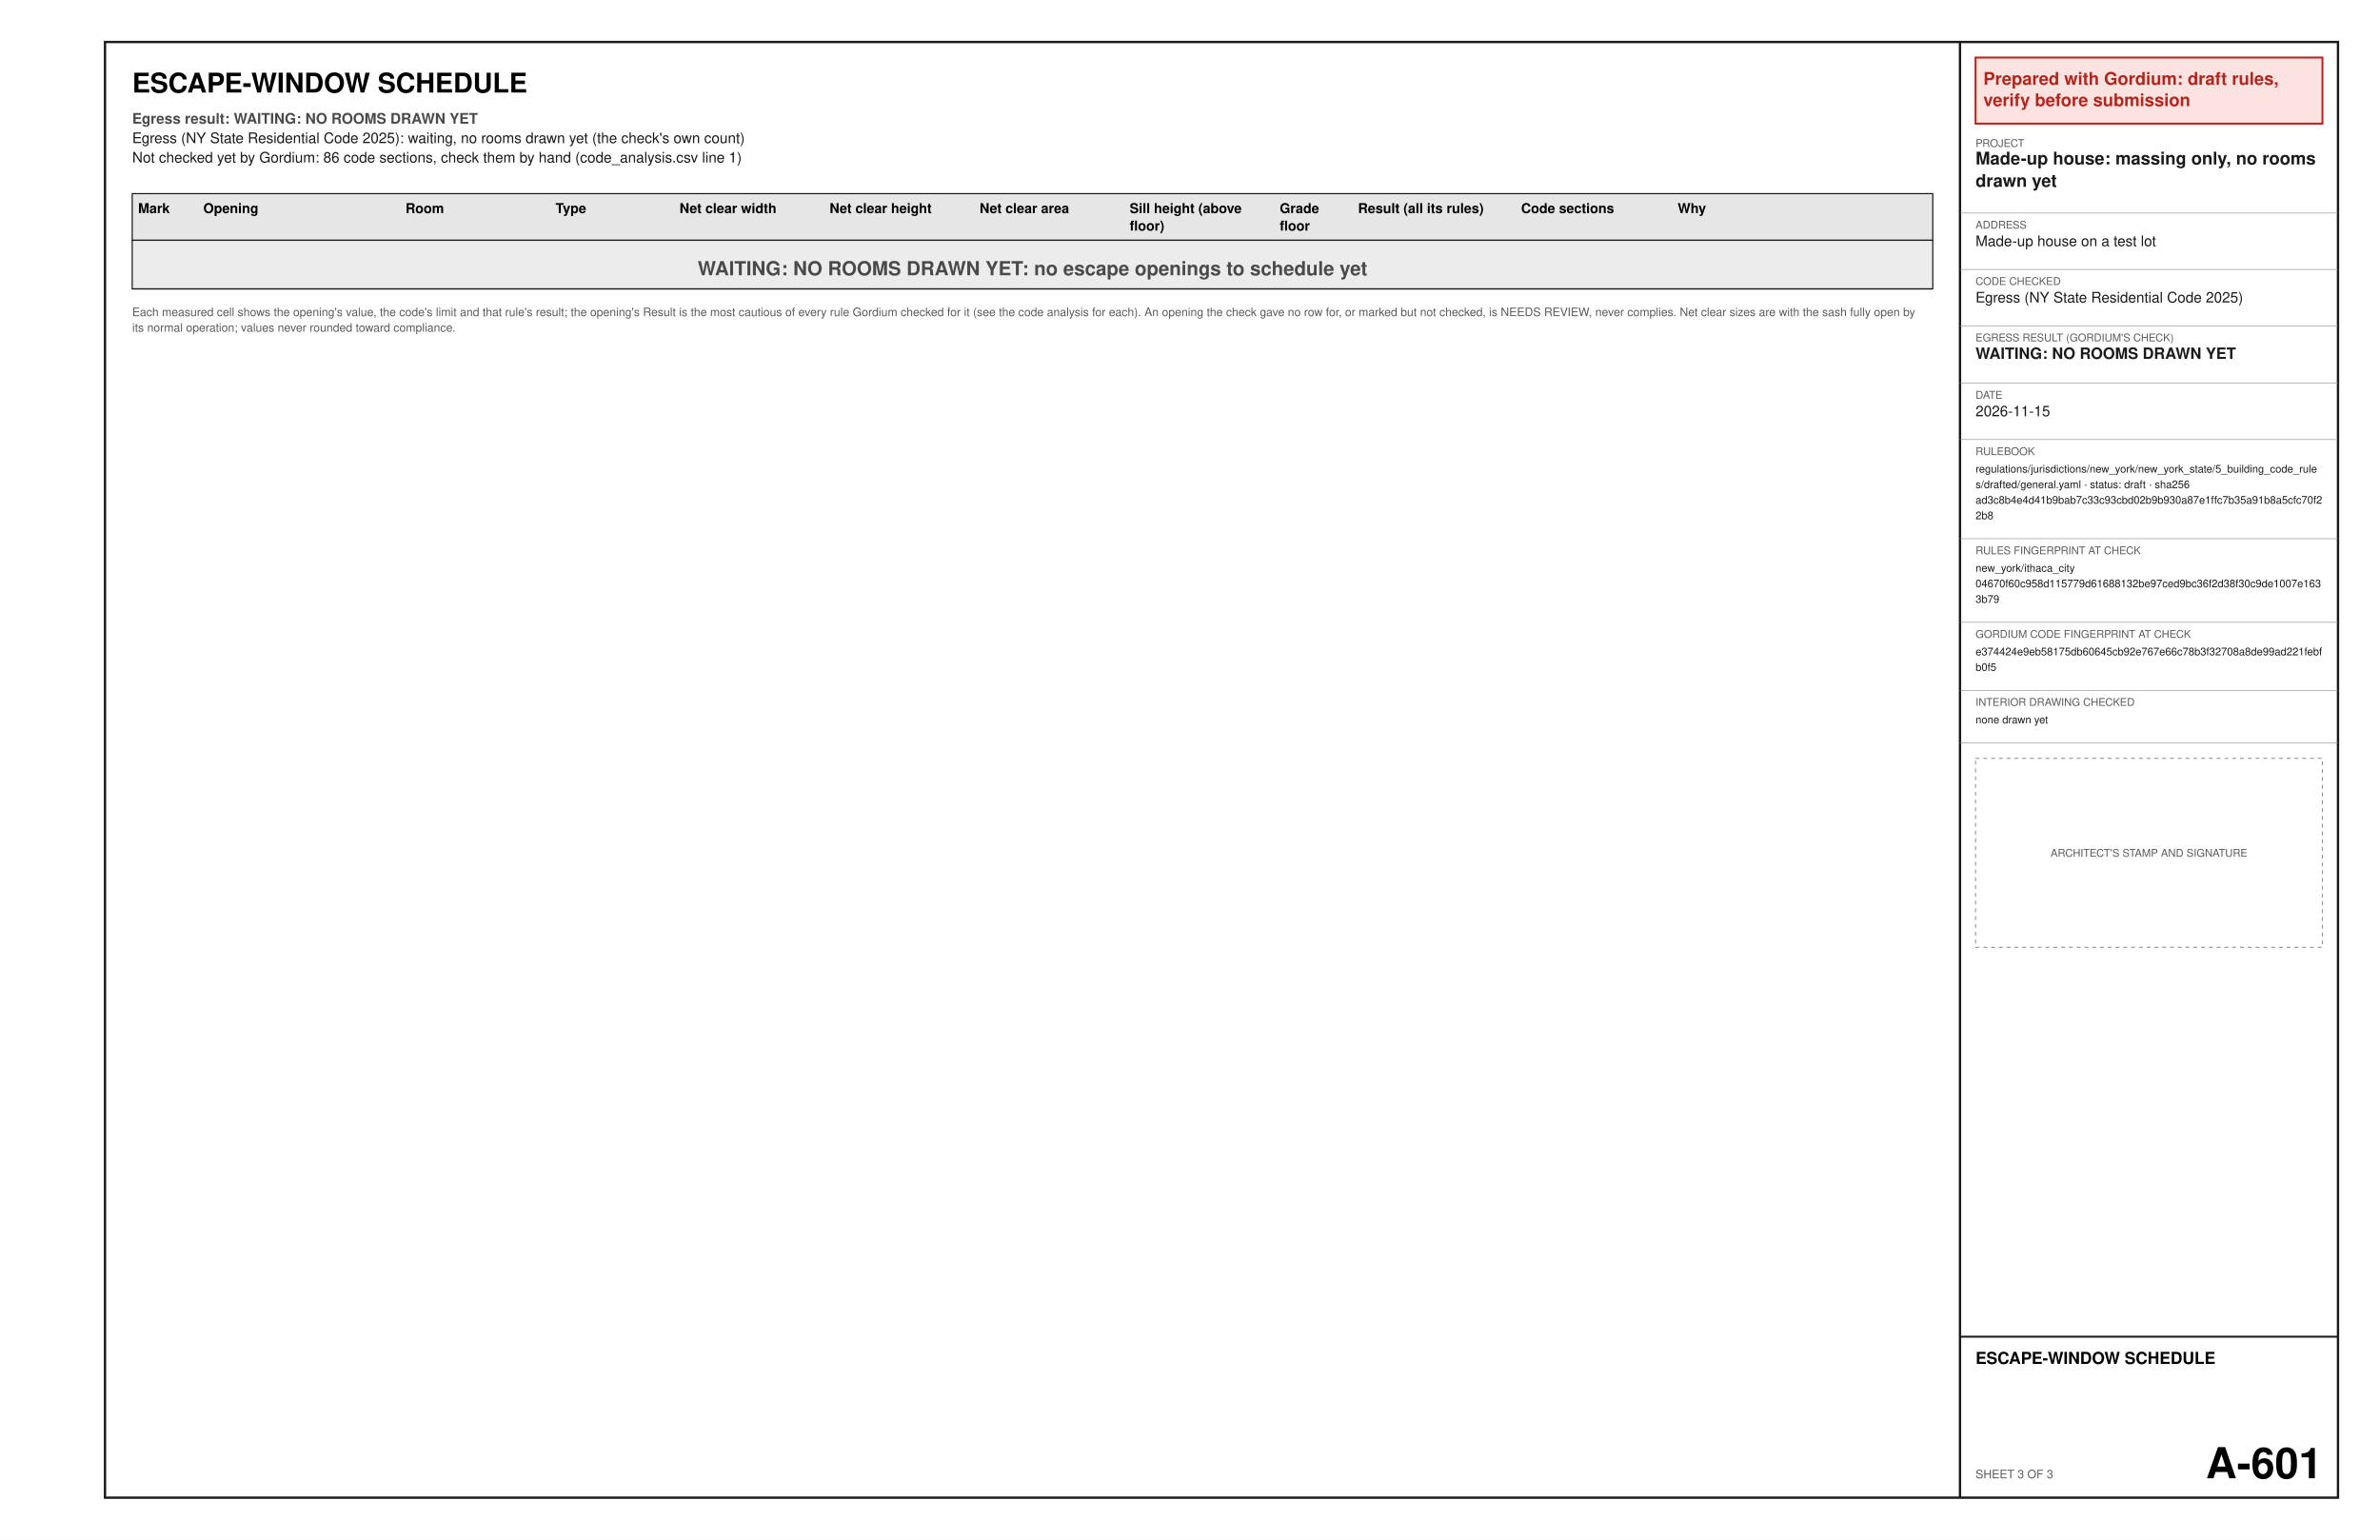
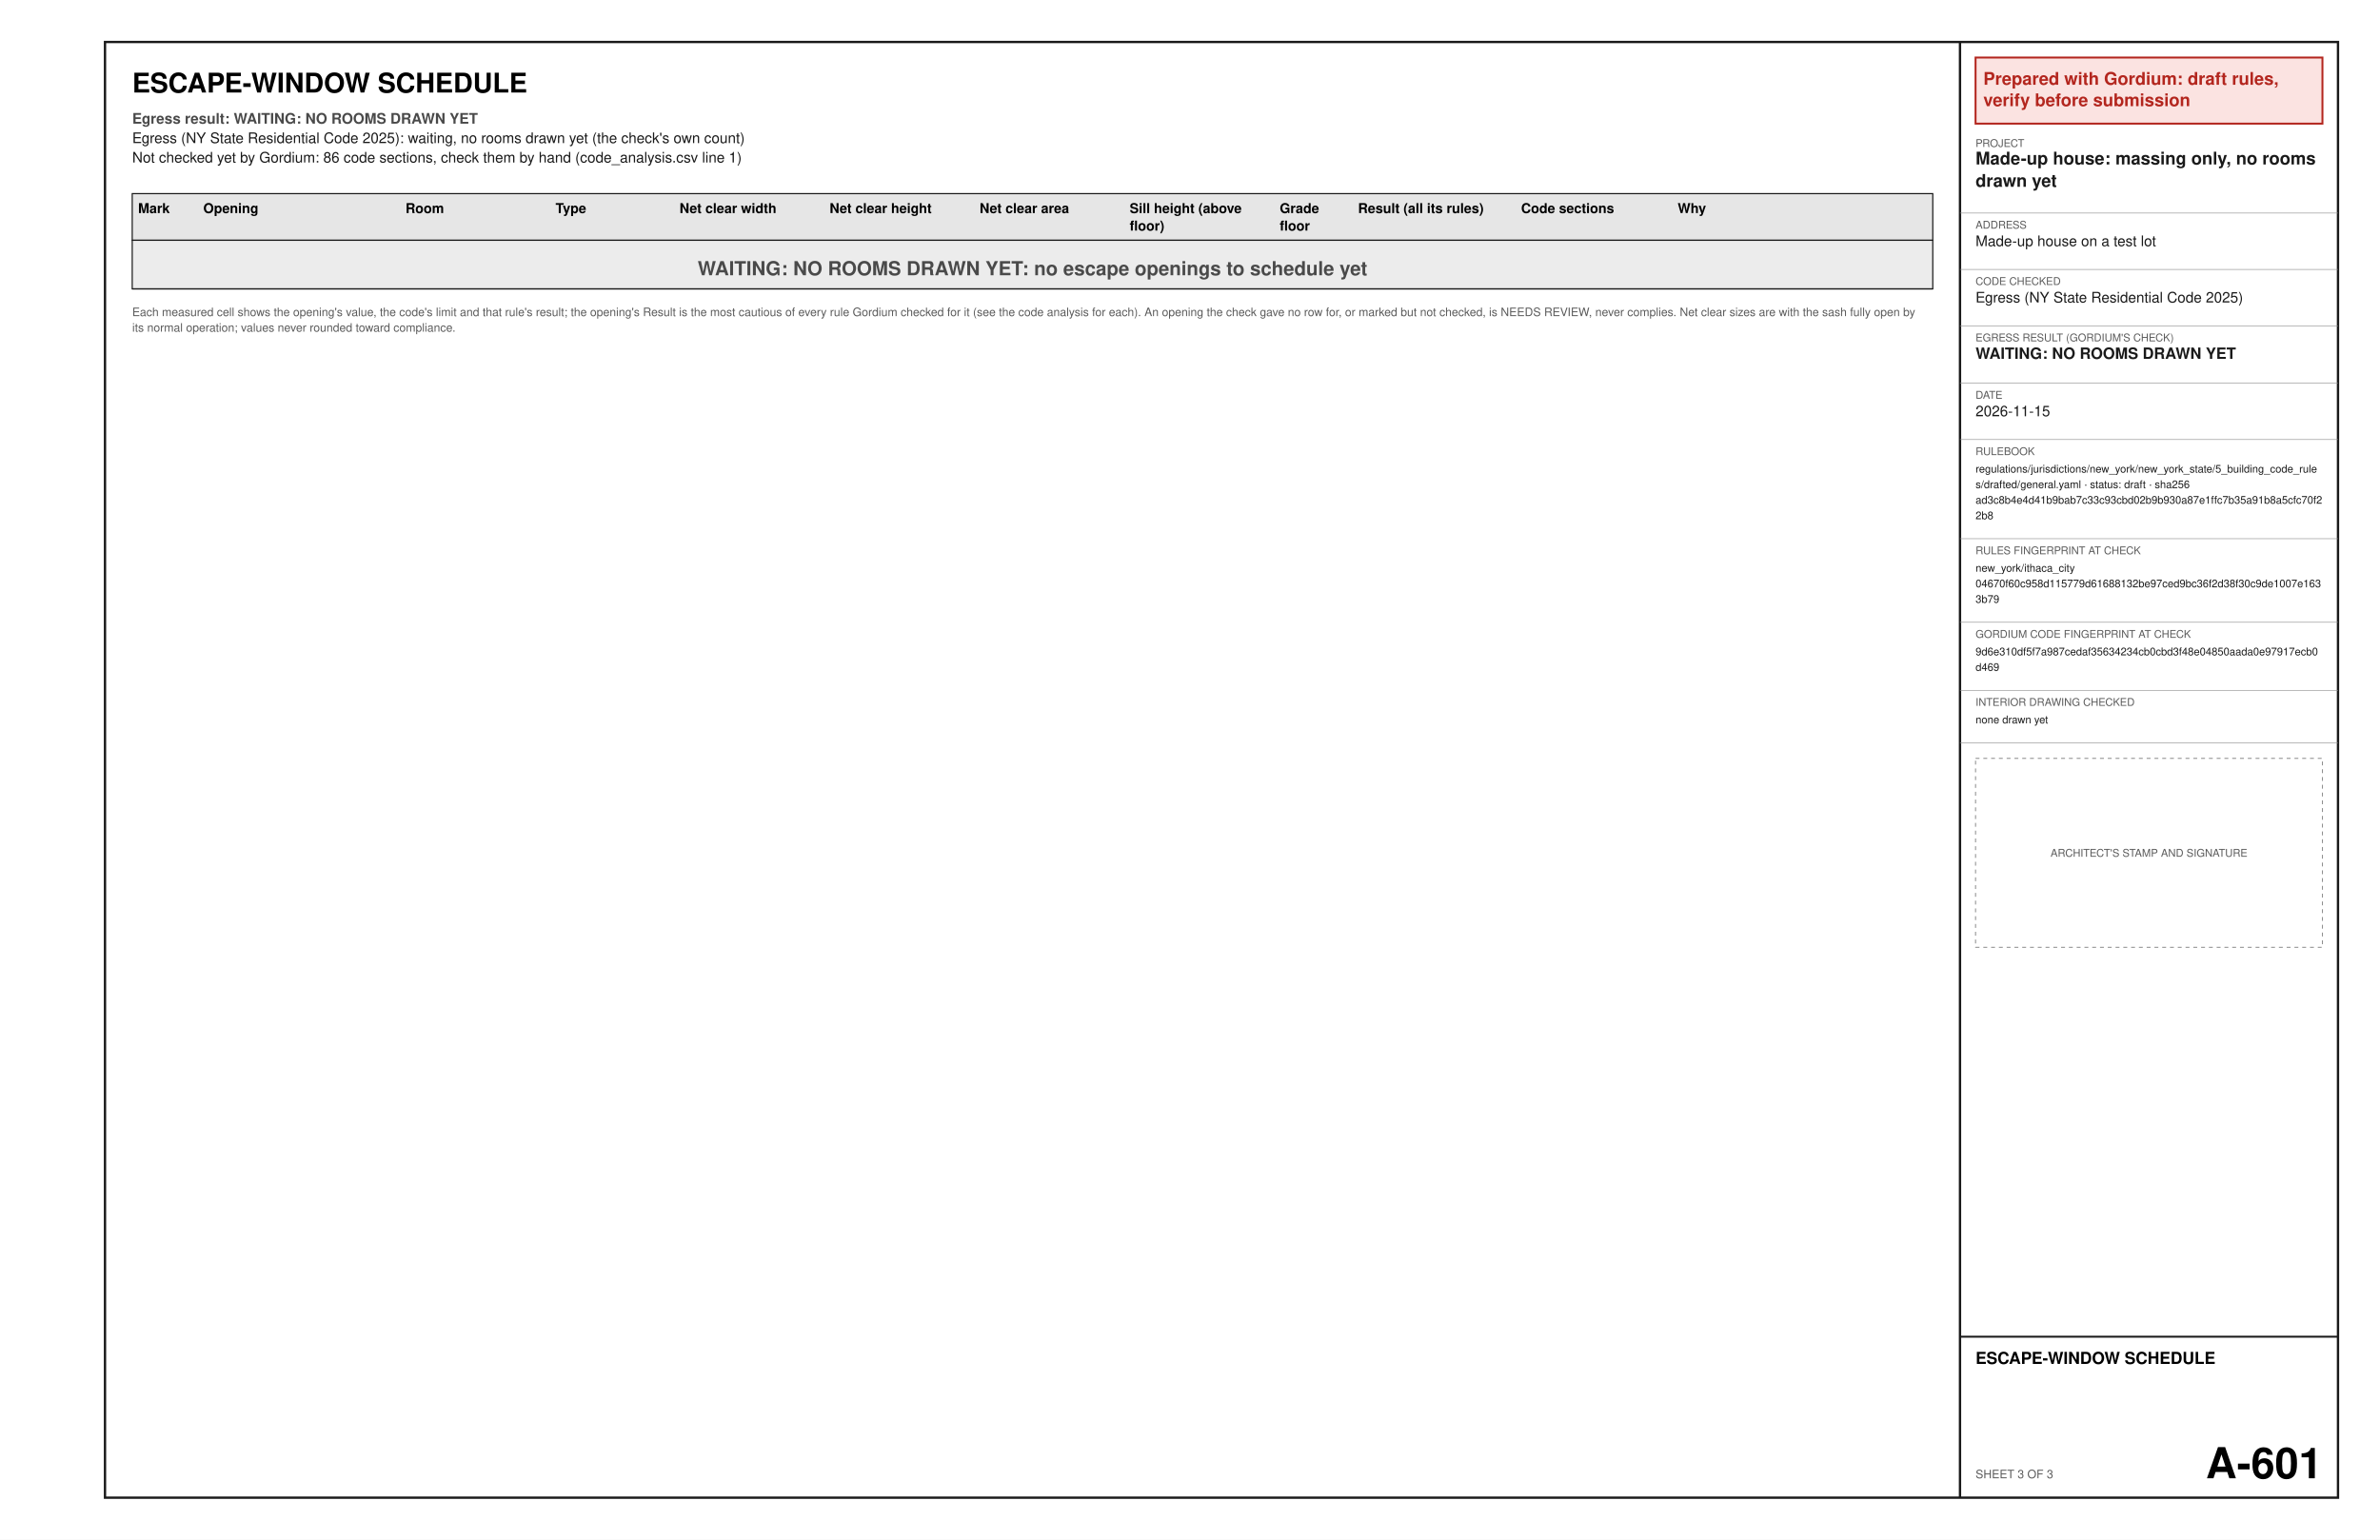
<svg xmlns="http://www.w3.org/2000/svg" width="17in" height="11in" viewBox="0 0 1224 792" font-family="Helvetica, Arial, sans-serif">
  <rect x="0" y="0" width="1224" height="792" fill="#ffffff" />
  <text x="68" y="47.6" font-size="14" font-weight="bold" text-anchor="start" fill="#000000" xml:space="preserve">ESCAPE-WINDOW SCHEDULE</text>
  <text x="68" y="63.6" font-size="7.5" font-weight="bold" text-anchor="start" fill="#4a4a4a" xml:space="preserve">Egress result: WAITING: NO ROOMS DRAWN YET</text>
  <text x="68" y="73.6" font-size="7.5" text-anchor="start" fill="#1a1a1a" xml:space="preserve">Egress (NY State Residential Code 2025): waiting, no rooms drawn yet (the check's own count)</text>
  <text x="68" y="83.6" font-size="7.5" text-anchor="start" fill="#1a1a1a" xml:space="preserve">Not checked yet by Gordium: 86 code sections, check them by hand (code_analysis.csv line 1)</text>
  <polygon points="68,99.6 994,99.6 994,123.6 68,123.6" fill="#e6e6e6" stroke="#1a1a1a" stroke-width="0.6" />
  <text x="71" y="109.6" font-size="7" font-weight="bold" text-anchor="start" fill="#000000" xml:space="preserve">Mark</text>
  <text x="104.55" y="109.6" font-size="7" font-weight="bold" text-anchor="start" fill="#000000" xml:space="preserve">Opening</text>
  <text x="208.56" y="109.6" font-size="7" font-weight="bold" text-anchor="start" fill="#000000" xml:space="preserve">Room</text>
  <text x="285.72" y="109.6" font-size="7" font-weight="bold" text-anchor="start" fill="#000000" xml:space="preserve">Type</text>
  <text x="349.47" y="109.6" font-size="7" font-weight="bold" text-anchor="start" fill="#000000" xml:space="preserve">Net clear width</text>
  <text x="426.64" y="109.6" font-size="7" font-weight="bold" text-anchor="start" fill="#000000" xml:space="preserve">Net clear height</text>
  <text x="503.8" y="109.6" font-size="7" font-weight="bold" text-anchor="start" fill="#000000" xml:space="preserve">Net clear area</text>
  <text x="580.97" y="109.6" font-size="7" font-weight="bold" text-anchor="start" fill="#000000" xml:space="preserve">Sill height (above</text>
  <text x="580.97" y="118.6" font-size="7" font-weight="bold" text-anchor="start" fill="#000000" xml:space="preserve">floor)</text>
  <text x="658.14" y="109.6" font-size="7" font-weight="bold" text-anchor="start" fill="#000000" xml:space="preserve">Grade</text>
  <text x="658.14" y="118.6" font-size="7" font-weight="bold" text-anchor="start" fill="#000000" xml:space="preserve">floor</text>
  <text x="698.4" y="109.6" font-size="7" font-weight="bold" text-anchor="start" fill="#000000" xml:space="preserve">Result (all its rules)</text>
  <text x="782.28" y="109.6" font-size="7" font-weight="bold" text-anchor="start" fill="#000000" xml:space="preserve">Code sections</text>
  <text x="862.8" y="109.6" font-size="7" font-weight="bold" text-anchor="start" fill="#000000" xml:space="preserve">Why</text>
  <polygon points="68,123.6 994,123.6 994,148.6 68,148.6" fill="#ececec" stroke="#1a1a1a" stroke-width="0.6" />
  <text x="531" y="141.6" font-size="10" font-weight="bold" text-anchor="middle" fill="#4a4a4a" xml:space="preserve">WAITING: NO ROOMS DRAWN YET: no escape openings to schedule yet</text>
  <line x1="68" y1="148.6" x2="994" y2="148.6" stroke="#1a1a1a" stroke-width="0.6" />
  <text x="68" y="162.6" font-size="6" text-anchor="start" fill="#5a5a5a" xml:space="preserve">Each measured cell shows the opening's value, the code's limit and that rule's result; the opening's Result is the most cautious of every rule Gordium checked for it (see the code analysis for each). An opening the check gave no row for, or marked but not checked, is NEEDS REVIEW, never complies. Net clear sizes are with the sash fully open by</text>
  <text x="68" y="170.6" font-size="6" text-anchor="start" fill="#5a5a5a" xml:space="preserve">its normal operation; values never rounded toward compliance.</text>
  <polygon points="54,21.6 1202.4,21.6 1202.4,770.4 54,770.4" fill="none" stroke="#1a1a1a" stroke-width="1.2" />
  <line x1="1008" y1="21.6" x2="1008" y2="770.4" stroke="#1a1a1a" stroke-width="1.2" />
  <polygon points="1016,29.6 1194.4,29.6 1194.4,63.6 1016,63.6" fill="#fbe3e1" stroke="#b3261e" stroke-width="1" />
  <text x="1020" y="43.6" font-size="9" font-weight="bold" text-anchor="start" fill="#b3261e" xml:space="preserve">Prepared with Gordium: draft rules,</text>
  <text x="1020" y="54.6" font-size="9" font-weight="bold" text-anchor="start" fill="#b3261e" xml:space="preserve">verify before submission</text>
  <text x="1016" y="75.6" font-size="5.5" text-anchor="start" fill="#5a5a5a" xml:space="preserve">PROJECT</text>
  <text x="1016" y="84.6" font-size="9" font-weight="bold" text-anchor="start" fill="#1a1a1a" xml:space="preserve">Made-up house: massing only, no rooms</text>
  <text x="1016" y="96.1" font-size="9" font-weight="bold" text-anchor="start" fill="#1a1a1a" xml:space="preserve">drawn yet</text>
  <line x1="1008" y1="109.6" x2="1202.4" y2="109.6" stroke="#8c8c8c" stroke-width="0.3" />
  <text x="1016" y="117.6" font-size="5.5" text-anchor="start" fill="#5a5a5a" xml:space="preserve">ADDRESS</text>
  <text x="1016" y="126.6" font-size="7.5" text-anchor="start" fill="#1a1a1a" xml:space="preserve">Made-up house on a test lot</text>
  <line x1="1008" y1="138.6" x2="1202.4" y2="138.6" stroke="#8c8c8c" stroke-width="0.3" />
  <text x="1016" y="146.6" font-size="5.5" text-anchor="start" fill="#5a5a5a" xml:space="preserve">CODE CHECKED</text>
  <text x="1016" y="155.6" font-size="7.5" text-anchor="start" fill="#1a1a1a" xml:space="preserve">Egress (NY State Residential Code 2025)</text>
  <line x1="1008" y1="167.6" x2="1202.4" y2="167.6" stroke="#8c8c8c" stroke-width="0.3" />
  <text x="1016" y="175.6" font-size="5.5" text-anchor="start" fill="#5a5a5a" xml:space="preserve">EGRESS RESULT (GORDIUM'S CHECK)</text>
  <text x="1016" y="184.6" font-size="8" font-weight="bold" text-anchor="start" fill="#1a1a1a" xml:space="preserve">WAITING: NO ROOMS DRAWN YET</text>
  <line x1="1008" y1="197.1" x2="1202.4" y2="197.1" stroke="#8c8c8c" stroke-width="0.3" />
  <text x="1016" y="205.1" font-size="5.5" text-anchor="start" fill="#5a5a5a" xml:space="preserve">DATE</text>
  <text x="1016" y="214.1" font-size="7.5" text-anchor="start" fill="#1a1a1a" xml:space="preserve">2026-11-15</text>
  <line x1="1008" y1="226.1" x2="1202.4" y2="226.1" stroke="#8c8c8c" stroke-width="0.3" />
  <text x="1016" y="234.1" font-size="5.5" text-anchor="start" fill="#5a5a5a" xml:space="preserve">RULEBOOK</text>
  <text x="1016" y="243.1" font-size="5.5" text-anchor="start" fill="#1a1a1a" xml:space="preserve">regulations/jurisdictions/new_york/new_york_state/5_building_code_rule</text>
  <text x="1016" y="251.1" font-size="5.5" text-anchor="start" fill="#1a1a1a" xml:space="preserve">s/drafted/general.yaml · status: draft · sha256</text>
  <text x="1016" y="259.1" font-size="5.5" text-anchor="start" fill="#1a1a1a" xml:space="preserve">ad3c8b4e4d41b9bab7c33c93cbd02b9b930a87e1ffc7b35a91b8a5cfc70f2</text>
  <text x="1016" y="267.1" font-size="5.5" text-anchor="start" fill="#1a1a1a" xml:space="preserve">2b8</text>
  <line x1="1008" y1="277.1" x2="1202.4" y2="277.1" stroke="#8c8c8c" stroke-width="0.3" />
  <text x="1016" y="285.1" font-size="5.5" text-anchor="start" fill="#5a5a5a" xml:space="preserve">RULES FINGERPRINT AT CHECK</text>
  <text x="1016" y="294.1" font-size="5.5" text-anchor="start" fill="#1a1a1a" xml:space="preserve">new_york/ithaca_city</text>
  <text x="1016" y="302.1" font-size="5.5" text-anchor="start" fill="#1a1a1a" xml:space="preserve">04670f60c958d115779d61688132be97ced9bc36f2d38f30c9de1007e163</text>
  <text x="1016" y="310.1" font-size="5.5" text-anchor="start" fill="#1a1a1a" xml:space="preserve">3b79</text>
  <line x1="1008" y1="320.1" x2="1202.4" y2="320.1" stroke="#8c8c8c" stroke-width="0.3" />
  <text x="1016" y="328.1" font-size="5.5" text-anchor="start" fill="#5a5a5a" xml:space="preserve">GORDIUM CODE FINGERPRINT AT CHECK</text>
-   <text x="1016" y="337.1" font-size="5.5" text-anchor="start" fill="#1a1a1a" xml:space="preserve">e374424e9eb58175db60645cb92e767e66c78b3f32708a8de99ad221febf</text>
-   <text x="1016" y="345.1" font-size="5.5" text-anchor="start" fill="#1a1a1a" xml:space="preserve">b0f5</text>
+   <text x="1016" y="337.1" font-size="5.5" text-anchor="start" fill="#1a1a1a" xml:space="preserve">9d6e310df5f7a987cedaf35634234cb0cbd3f48e04850aada0e97917ecb0</text>
+   <text x="1016" y="345.1" font-size="5.5" text-anchor="start" fill="#1a1a1a" xml:space="preserve">d469</text>
  <line x1="1008" y1="355.1" x2="1202.4" y2="355.1" stroke="#8c8c8c" stroke-width="0.3" />
  <text x="1016" y="363.1" font-size="5.5" text-anchor="start" fill="#5a5a5a" xml:space="preserve">INTERIOR DRAWING CHECKED</text>
  <text x="1016" y="372.1" font-size="5.5" text-anchor="start" fill="#1a1a1a" xml:space="preserve">none drawn yet</text>
  <line x1="1008" y1="382.1" x2="1202.4" y2="382.1" stroke="#8c8c8c" stroke-width="0.3" />
  <polygon points="1016,390.1 1194.4,390.1 1194.4,487.3 1016,487.3" fill="none" stroke="#8c8c8c" stroke-width="0.5" stroke-dasharray="2 2" />
  <text x="1105.2" y="440.7" font-size="5.5" text-anchor="middle" fill="#5a5a5a" xml:space="preserve">ARCHITECT'S STAMP AND SIGNATURE</text>
  <line x1="1008" y1="687.6" x2="1202.4" y2="687.6" stroke="#1a1a1a" stroke-width="1" />
  <text x="1016" y="701.6" font-size="8.5" font-weight="bold" text-anchor="start" fill="#000000" xml:space="preserve">ESCAPE-WINDOW SCHEDULE</text>
  <text x="1016" y="760.4" font-size="6" text-anchor="start" fill="#5a5a5a" xml:space="preserve">SHEET 3 OF 3</text>
  <text x="1194.4" y="760.4" font-size="22" font-weight="bold" text-anchor="end" fill="#000000" xml:space="preserve">A-601</text>
</svg>
